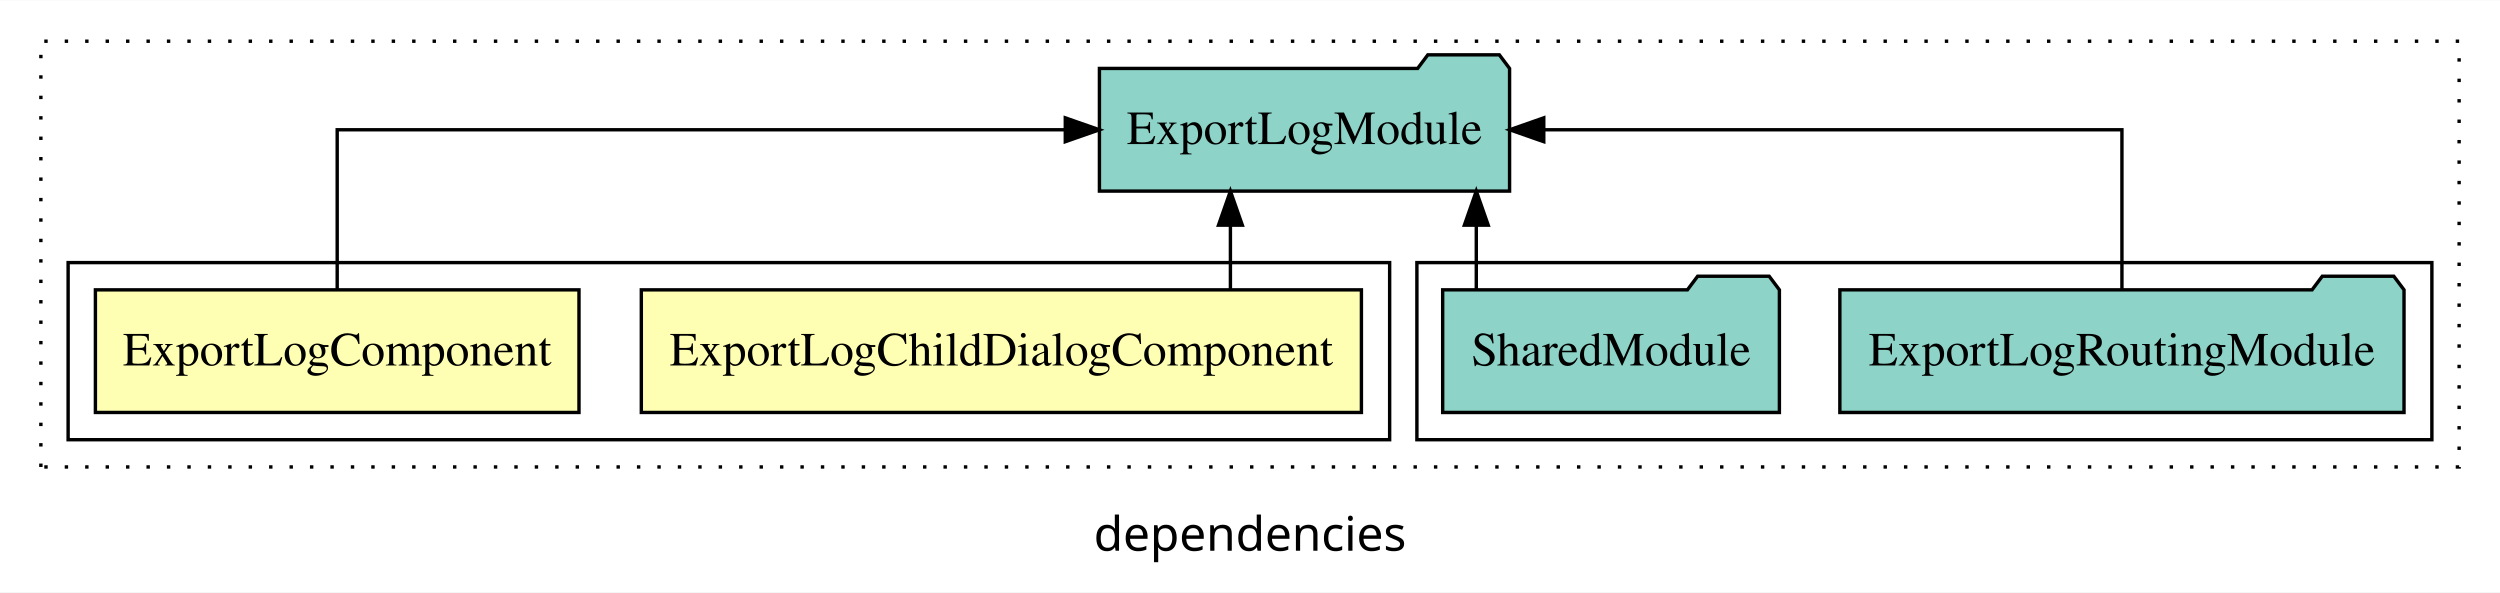
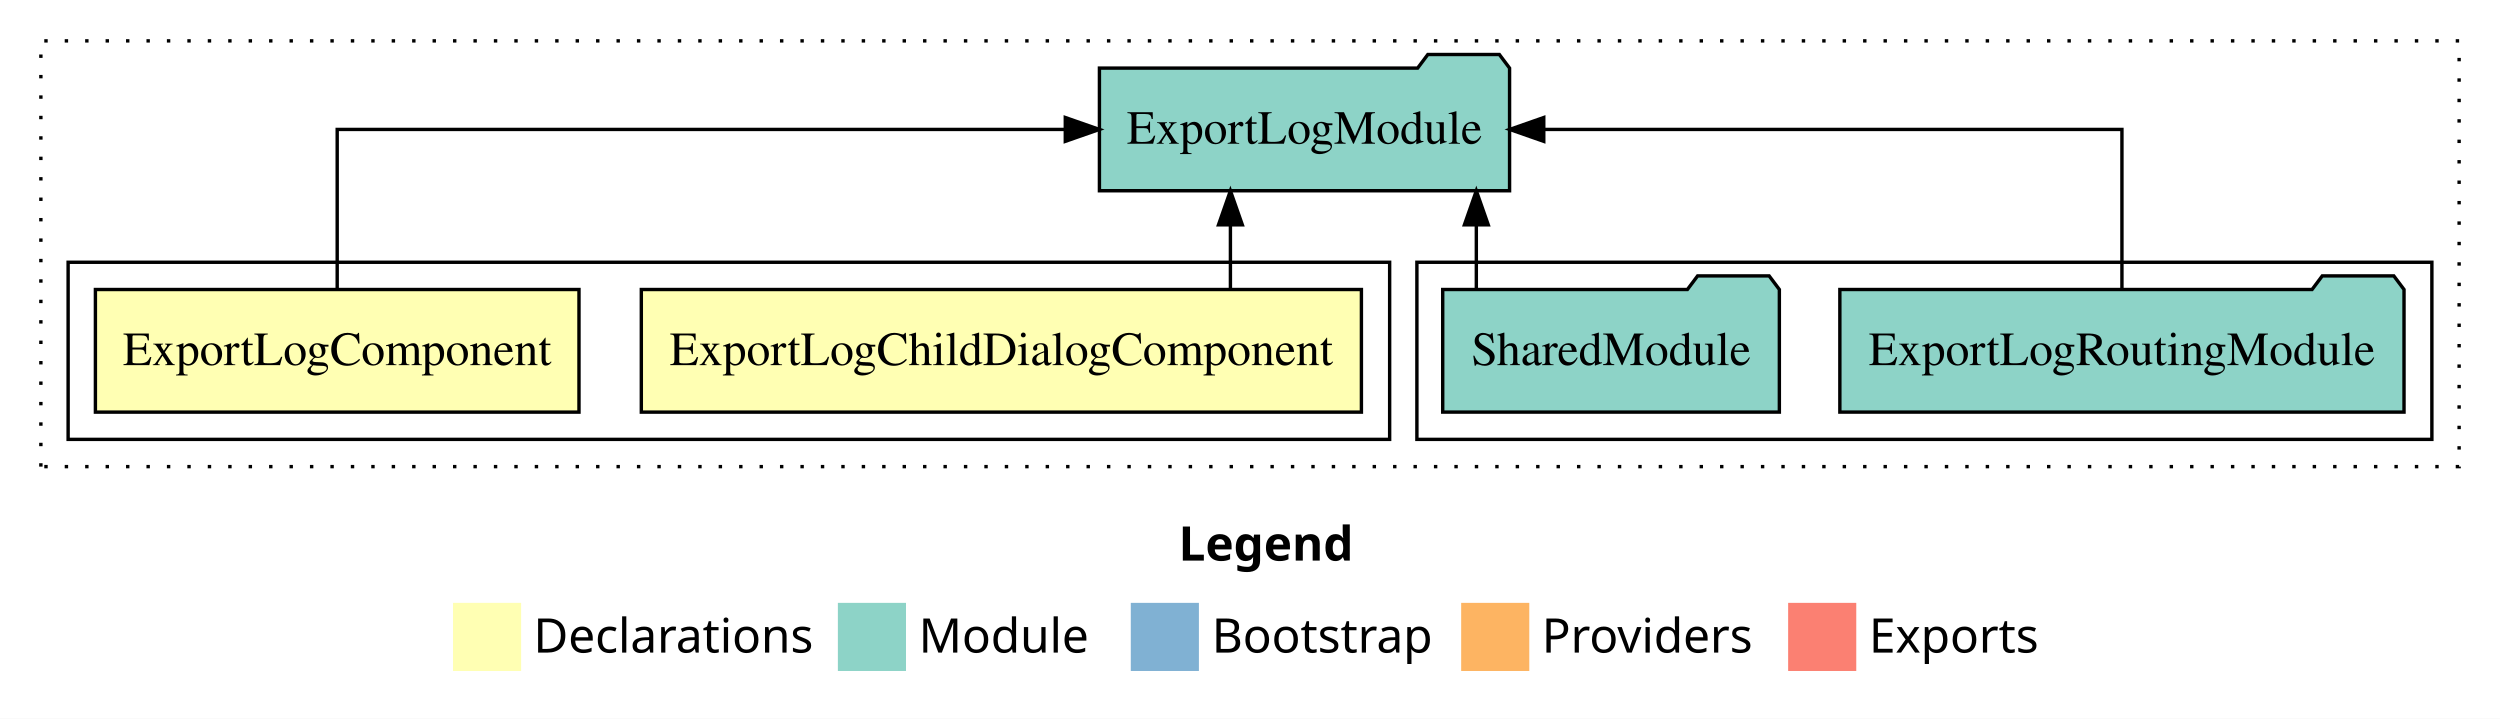
- <svg xmlns="http://www.w3.org/2000/svg" width="734pt" height="174pt" viewBox="0.00 0.00 734.00 173.80">
-   <g id="graph0" class="graph" transform="scale(1 1) rotate(0) translate(4 169.8)">
-     <polygon fill="white" stroke="transparent" points="-4,4 -4,-169.8 730,-169.8 730,4 -4,4" />
-     <text text-anchor="middle" x="363" y="-8.2" font-family="sans-serif" font-size="14.00">dependencies</text>
+ <svg xmlns="http://www.w3.org/2000/svg" width="734pt" height="211pt" viewBox="0.00 0.00 734.00 211.00">
+   <g id="graph0" class="graph" transform="scale(1 1) rotate(0) translate(4 207)">
+     <polygon fill="white" stroke="transparent" points="-4,4 -4,-207 730,-207 730,4 -4,4" />
+     <text text-anchor="start" x="342.01" y="-42.4" font-family="Times-12" font-weight="bold" font-size="14.00">Legend</text>
+     <polygon fill="#ffffb3" stroke="transparent" points="129,-10 129,-30 149,-30 149,-10 129,-10" />
+     <text text-anchor="start" x="152.63" y="-15.4" font-family="Times-12" font-size="14.00">  Declarations</text>
+     <polygon fill="#8dd3c7" stroke="transparent" points="242,-10 242,-30 262,-30 262,-10 242,-10" />
+     <text text-anchor="start" x="265.73" y="-15.4" font-family="Times-12" font-size="14.00">  Module</text>
+     <polygon fill="#80b1d3" stroke="transparent" points="328,-10 328,-30 348,-30 348,-10 328,-10" />
+     <text text-anchor="start" x="351.78" y="-15.4" font-family="Times-12" font-size="14.00">  Bootstrap</text>
+     <polygon fill="#fdb462" stroke="transparent" points="425,-10 425,-30 445,-30 445,-10 425,-10" />
+     <text text-anchor="start" x="448.67" y="-15.4" font-family="Times-12" font-size="14.00">  Providers</text>
+     <polygon fill="#fb8072" stroke="transparent" points="521,-10 521,-30 541,-30 541,-10 521,-10" />
+     <text text-anchor="start" x="544.73" y="-15.4" font-family="Times-12" font-size="14.00">  Exports</text>
    <g id="clust1" class="cluster">
-       <polygon fill="none" stroke="black" stroke-dasharray="1,5" points="8,-32.8 8,-157.8 718,-157.8 718,-32.8 8,-32.8" />
+       <polygon fill="none" stroke="black" stroke-dasharray="1,5" points="8,-70 8,-195 718,-195 718,-70 8,-70" />
    </g>
    <g id="clust5" class="cluster">
-       <polygon fill="none" stroke="black" points="412,-40.8 412,-92.8 710,-92.8 710,-40.8 412,-40.8" />
+       <polygon fill="none" stroke="black" points="412,-78 412,-130 710,-130 710,-78 412,-78" />
    </g>
    <g id="clust2" class="cluster">
-       <polygon fill="none" stroke="black" points="16,-40.8 16,-92.8 404,-92.8 404,-40.8 16,-40.8" />
+       <polygon fill="none" stroke="black" points="16,-78 16,-130 404,-130 404,-78 16,-78" />
    </g>
    <g id="node1" class="node">
-       <polygon fill="#ffffb3" stroke="black" points="395.71,-84.8 184.29,-84.8 184.29,-48.8 395.71,-48.8 395.71,-84.8" />
-       <text text-anchor="middle" x="290" y="-62.6" font-family="Times,serif" font-size="14.00">ExportLogChildDialogComponent</text>
+       <polygon fill="#ffffb3" stroke="black" points="395.71,-122 184.29,-122 184.29,-86 395.71,-86 395.71,-122" />
+       <text text-anchor="middle" x="290" y="-99.8" font-family="Times,serif" font-size="14.00">ExportLogChildDialogComponent</text>
    </g>
    <g id="node3" class="node">
-       <polygon fill="#8dd3c7" stroke="black" points="439.21,-149.8 436.21,-153.8 415.21,-153.8 412.21,-149.8 318.79,-149.8 318.79,-113.8 439.21,-113.8 439.21,-149.8" />
-       <text text-anchor="middle" x="379" y="-127.6" font-family="Times,serif" font-size="14.00">ExportLogModule</text>
+       <polygon fill="#8dd3c7" stroke="black" points="439.21,-187 436.21,-191 415.21,-191 412.21,-187 318.79,-187 318.79,-151 439.21,-151 439.21,-187" />
+       <text text-anchor="middle" x="379" y="-164.8" font-family="Times,serif" font-size="14.00">ExportLogModule</text>
    </g>
    <g id="edge1" class="edge">
-       <path fill="none" stroke="black" d="M357.25,-84.91C357.25,-84.91 357.25,-103.79 357.25,-103.79" />
-       <polygon fill="black" stroke="black" points="353.75,-103.79 357.25,-113.79 360.75,-103.79 353.75,-103.79" />
+       <path fill="none" stroke="black" d="M357.25,-122.11C357.25,-122.11 357.25,-140.99 357.25,-140.99" />
+       <polygon fill="black" stroke="black" points="353.75,-140.99 357.25,-150.99 360.75,-140.99 353.75,-140.99" />
    </g>
    <g id="node2" class="node">
-       <polygon fill="#ffffb3" stroke="black" points="165.99,-84.8 24.01,-84.8 24.01,-48.8 165.99,-48.8 165.99,-84.8" />
-       <text text-anchor="middle" x="95" y="-62.6" font-family="Times,serif" font-size="14.00">ExportLogComponent</text>
+       <polygon fill="#ffffb3" stroke="black" points="165.99,-122 24.01,-122 24.01,-86 165.99,-86 165.99,-122" />
+       <text text-anchor="middle" x="95" y="-99.8" font-family="Times,serif" font-size="14.00">ExportLogComponent</text>
    </g>
    <g id="edge2" class="edge">
-       <path fill="none" stroke="black" d="M95,-84.91C95,-104.14 95,-131.8 95,-131.8 95,-131.8 308.77,-131.8 308.77,-131.8" />
-       <polygon fill="black" stroke="black" points="308.77,-135.3 318.77,-131.8 308.77,-128.3 308.77,-135.3" />
+       <path fill="none" stroke="black" d="M95,-122.11C95,-141.34 95,-169 95,-169 95,-169 308.77,-169 308.77,-169" />
+       <polygon fill="black" stroke="black" points="308.77,-172.5 318.77,-169 308.77,-165.5 308.77,-172.5" />
    </g>
    <g id="node4" class="node">
-       <polygon fill="#8dd3c7" stroke="black" points="701.82,-84.8 698.82,-88.8 677.82,-88.8 674.82,-84.8 536.18,-84.8 536.18,-48.8 701.82,-48.8 701.82,-84.8" />
-       <text text-anchor="middle" x="619" y="-62.6" font-family="Times,serif" font-size="14.00">ExportLogRoutingModule</text>
+       <polygon fill="#8dd3c7" stroke="black" points="701.82,-122 698.82,-126 677.82,-126 674.82,-122 536.18,-122 536.18,-86 701.82,-86 701.82,-122" />
+       <text text-anchor="middle" x="619" y="-99.8" font-family="Times,serif" font-size="14.00">ExportLogRoutingModule</text>
    </g>
    <g id="edge3" class="edge">
-       <path fill="none" stroke="black" d="M619,-84.91C619,-104.14 619,-131.8 619,-131.8 619,-131.8 449.25,-131.8 449.25,-131.8" />
-       <polygon fill="black" stroke="black" points="449.25,-128.3 439.25,-131.8 449.25,-135.3 449.25,-128.3" />
+       <path fill="none" stroke="black" d="M619,-122.11C619,-141.34 619,-169 619,-169 619,-169 449.25,-169 449.25,-169" />
+       <polygon fill="black" stroke="black" points="449.25,-165.5 439.25,-169 449.25,-172.5 449.25,-165.5" />
    </g>
    <g id="node5" class="node">
-       <polygon fill="#8dd3c7" stroke="black" points="518.43,-84.8 515.43,-88.8 494.43,-88.8 491.43,-84.8 419.57,-84.8 419.57,-48.8 518.43,-48.8 518.43,-84.8" />
-       <text text-anchor="middle" x="469" y="-62.6" font-family="Times,serif" font-size="14.00">SharedModule</text>
+       <polygon fill="#8dd3c7" stroke="black" points="518.42,-122 515.42,-126 494.42,-126 491.42,-122 419.58,-122 419.58,-86 518.42,-86 518.42,-122" />
+       <text text-anchor="middle" x="469" y="-99.8" font-family="Times,serif" font-size="14.00">SharedModule</text>
    </g>
    <g id="edge4" class="edge">
-       <path fill="none" stroke="black" d="M429.44,-84.91C429.44,-84.91 429.44,-103.79 429.44,-103.79" />
-       <polygon fill="black" stroke="black" points="425.94,-103.79 429.44,-113.79 432.94,-103.79 425.94,-103.79" />
+       <path fill="none" stroke="black" d="M429.45,-122.11C429.45,-122.11 429.45,-140.99 429.45,-140.99" />
+       <polygon fill="black" stroke="black" points="425.95,-140.99 429.45,-150.99 432.95,-140.99 425.95,-140.99" />
    </g>
  </g>
</svg>
